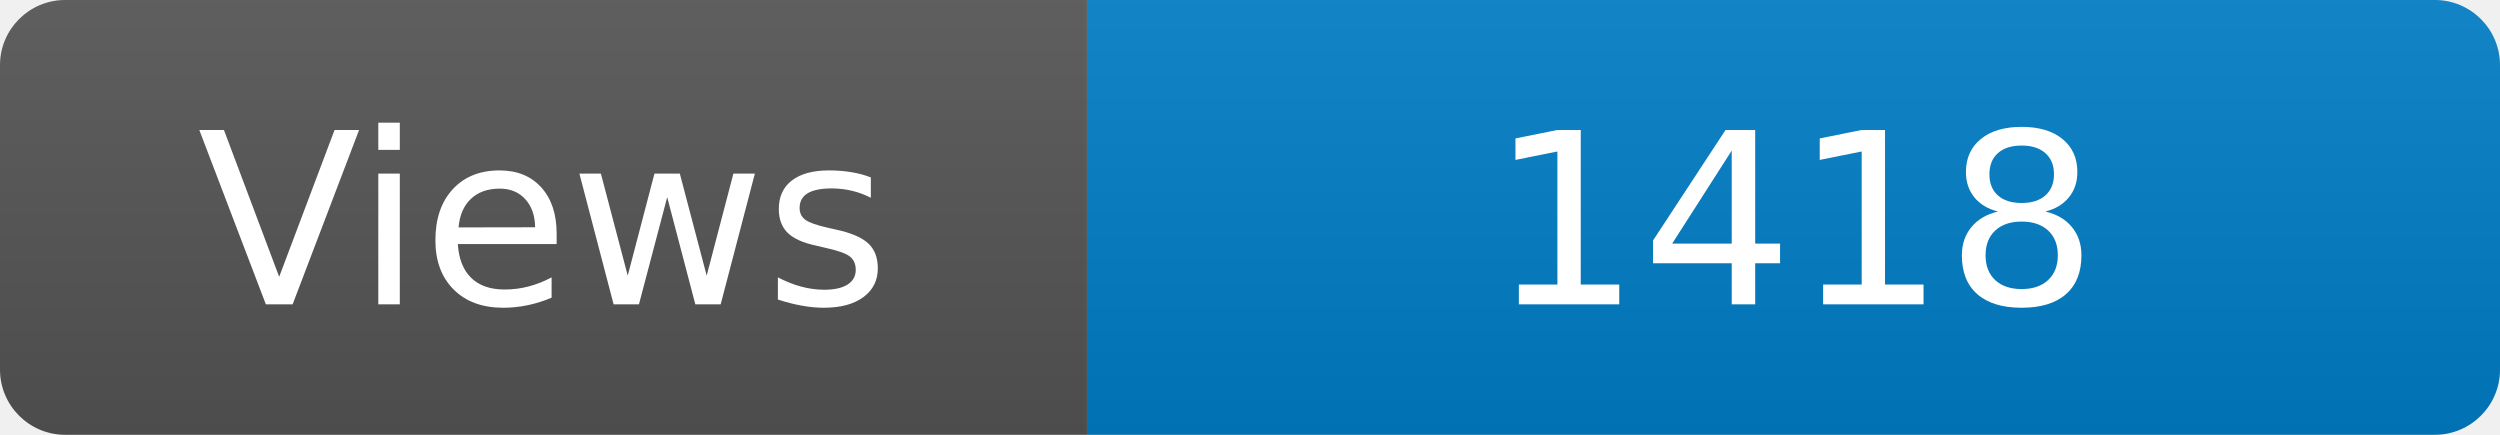
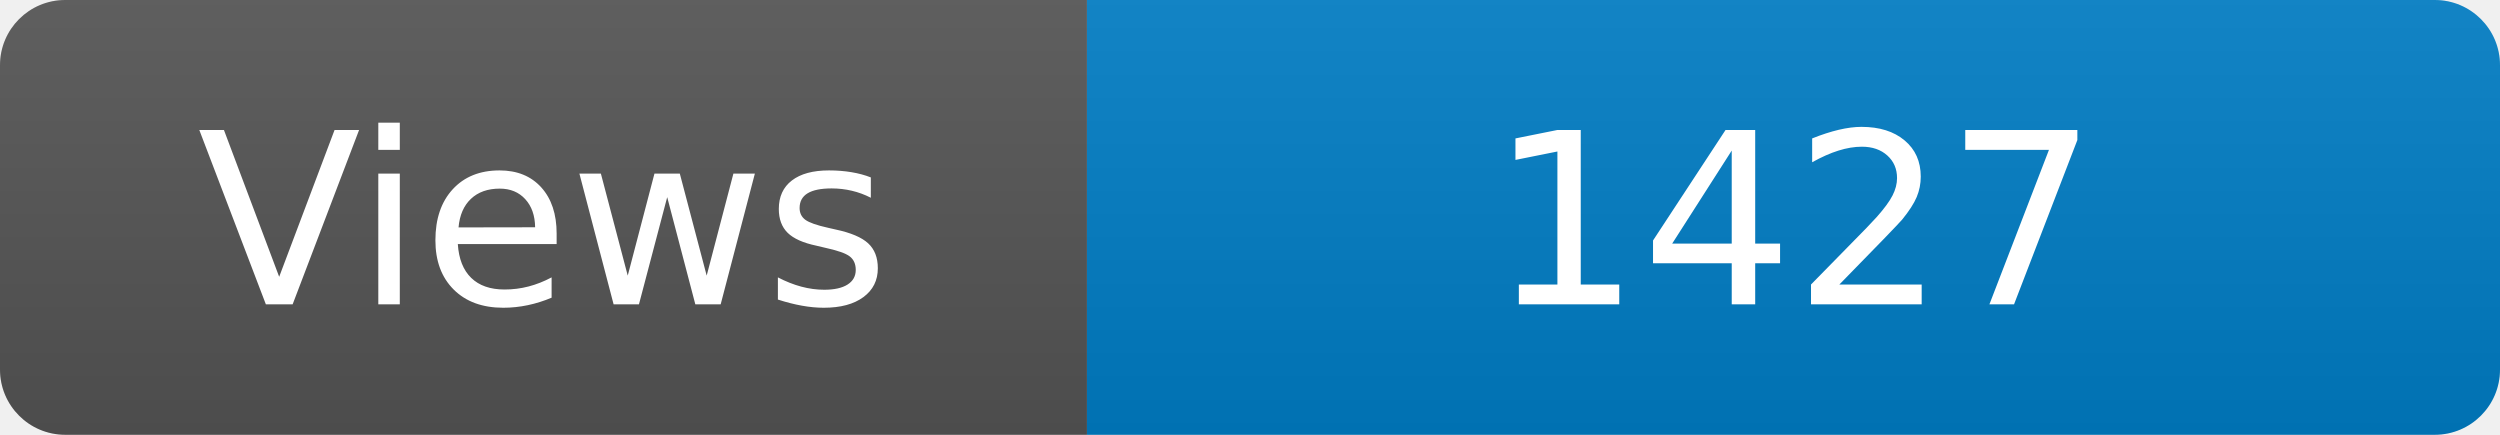
<svg xmlns="http://www.w3.org/2000/svg" width="115" height="20" role="img" aria-label="Maintained?: yes">
  <linearGradient id="s" x2="0" y2="100%">
    <stop offset="0" stop-color="#bbb" stop-opacity=".1" />
    <stop offset="1" stop-opacity=".1" />
  </linearGradient>
  <clipPath id="r">
    <rect width="115" height="20" rx="3" fill="#fff" />
  </clipPath>
  <g clip-path="url(#r)">
    <rect width="50" height="20" fill="#555" />
    <rect x="50" width="160" height="20" fill="#007ec6" />
    <rect width="115" height="20" fill="url(#s)" />
  </g>
  <g fill="#fff" text-anchor="middle" font-family="Verdana,Geneva,DejaVu Sans,sans-serif" font-size="110">
    <text x="250" y="140" transform="scale(.1)" fill="#fff">Views</text>
-     <text x="825" y="140" transform="scale(.1)" fill="#fff">1418</text>
+     <text x="825" y="140" transform="scale(.1)" fill="#fff">1427</text>
  </g>
</svg>
